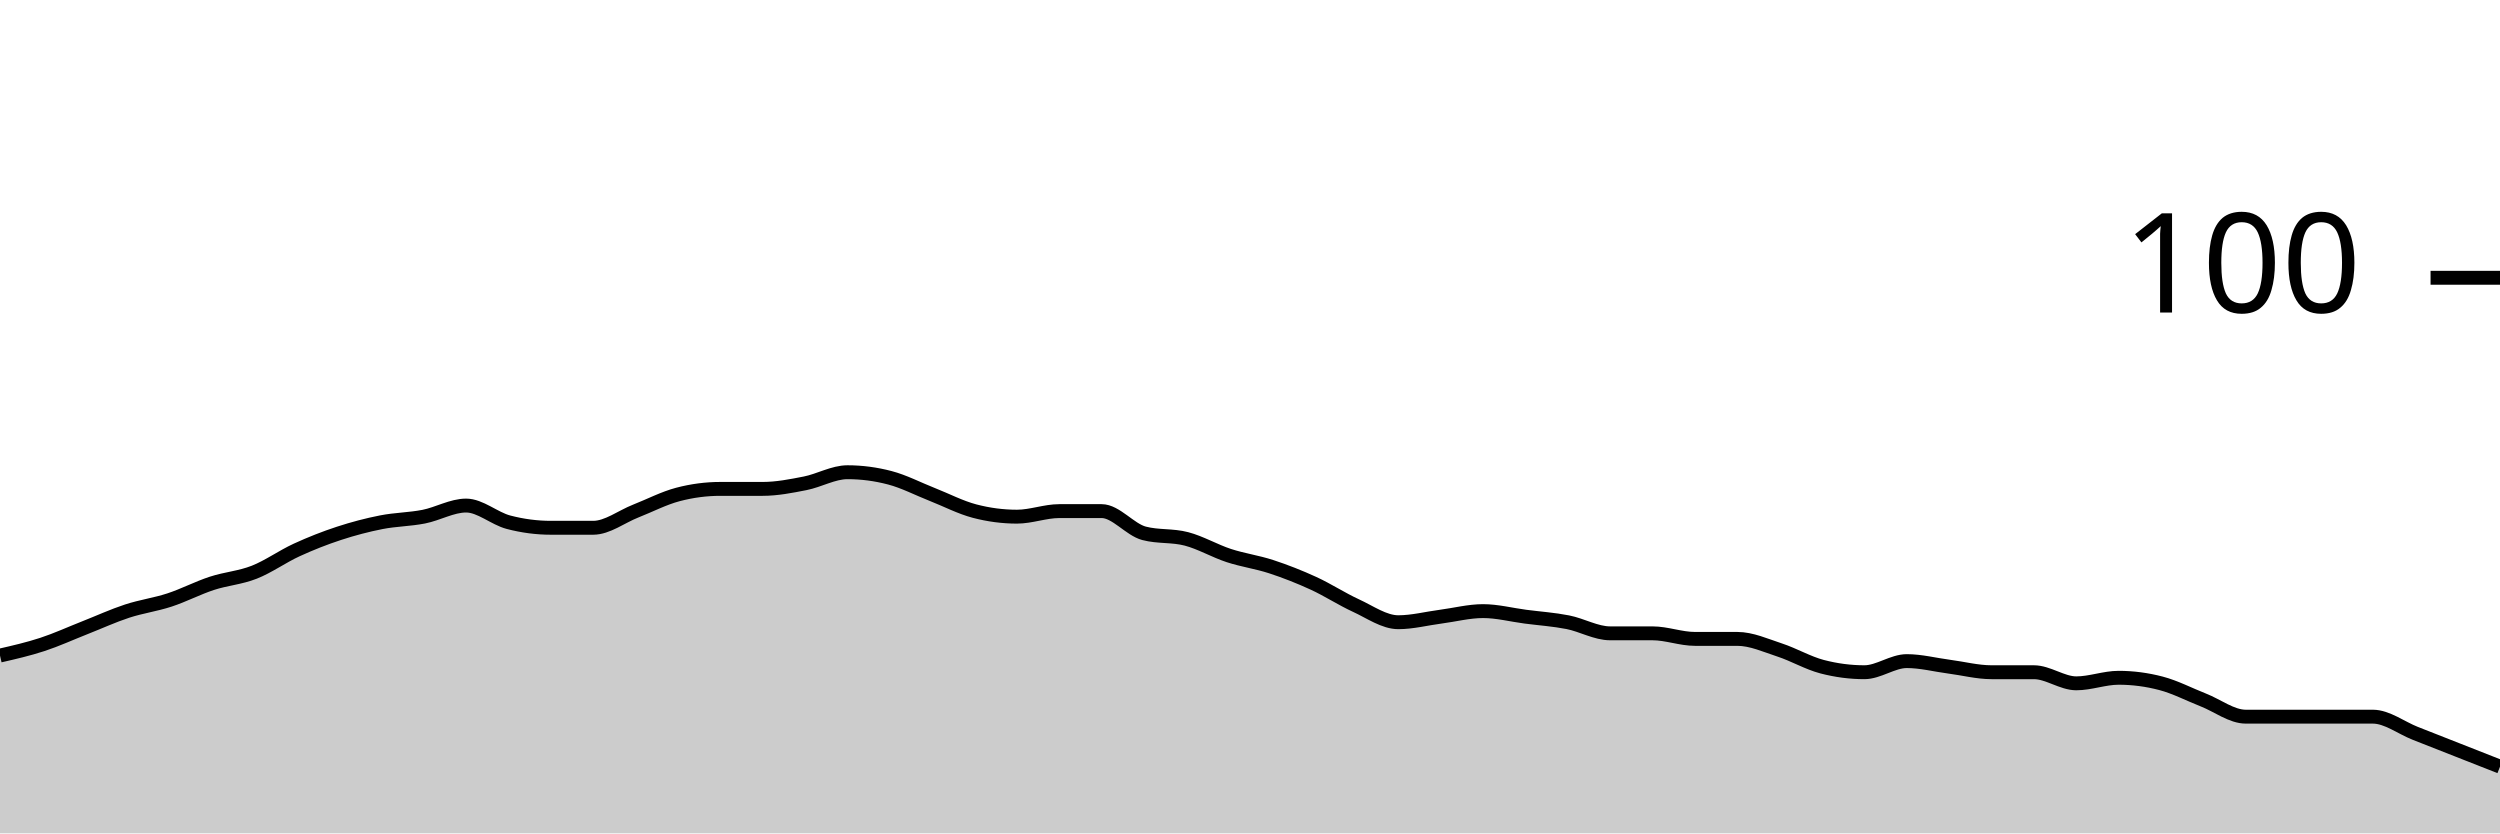
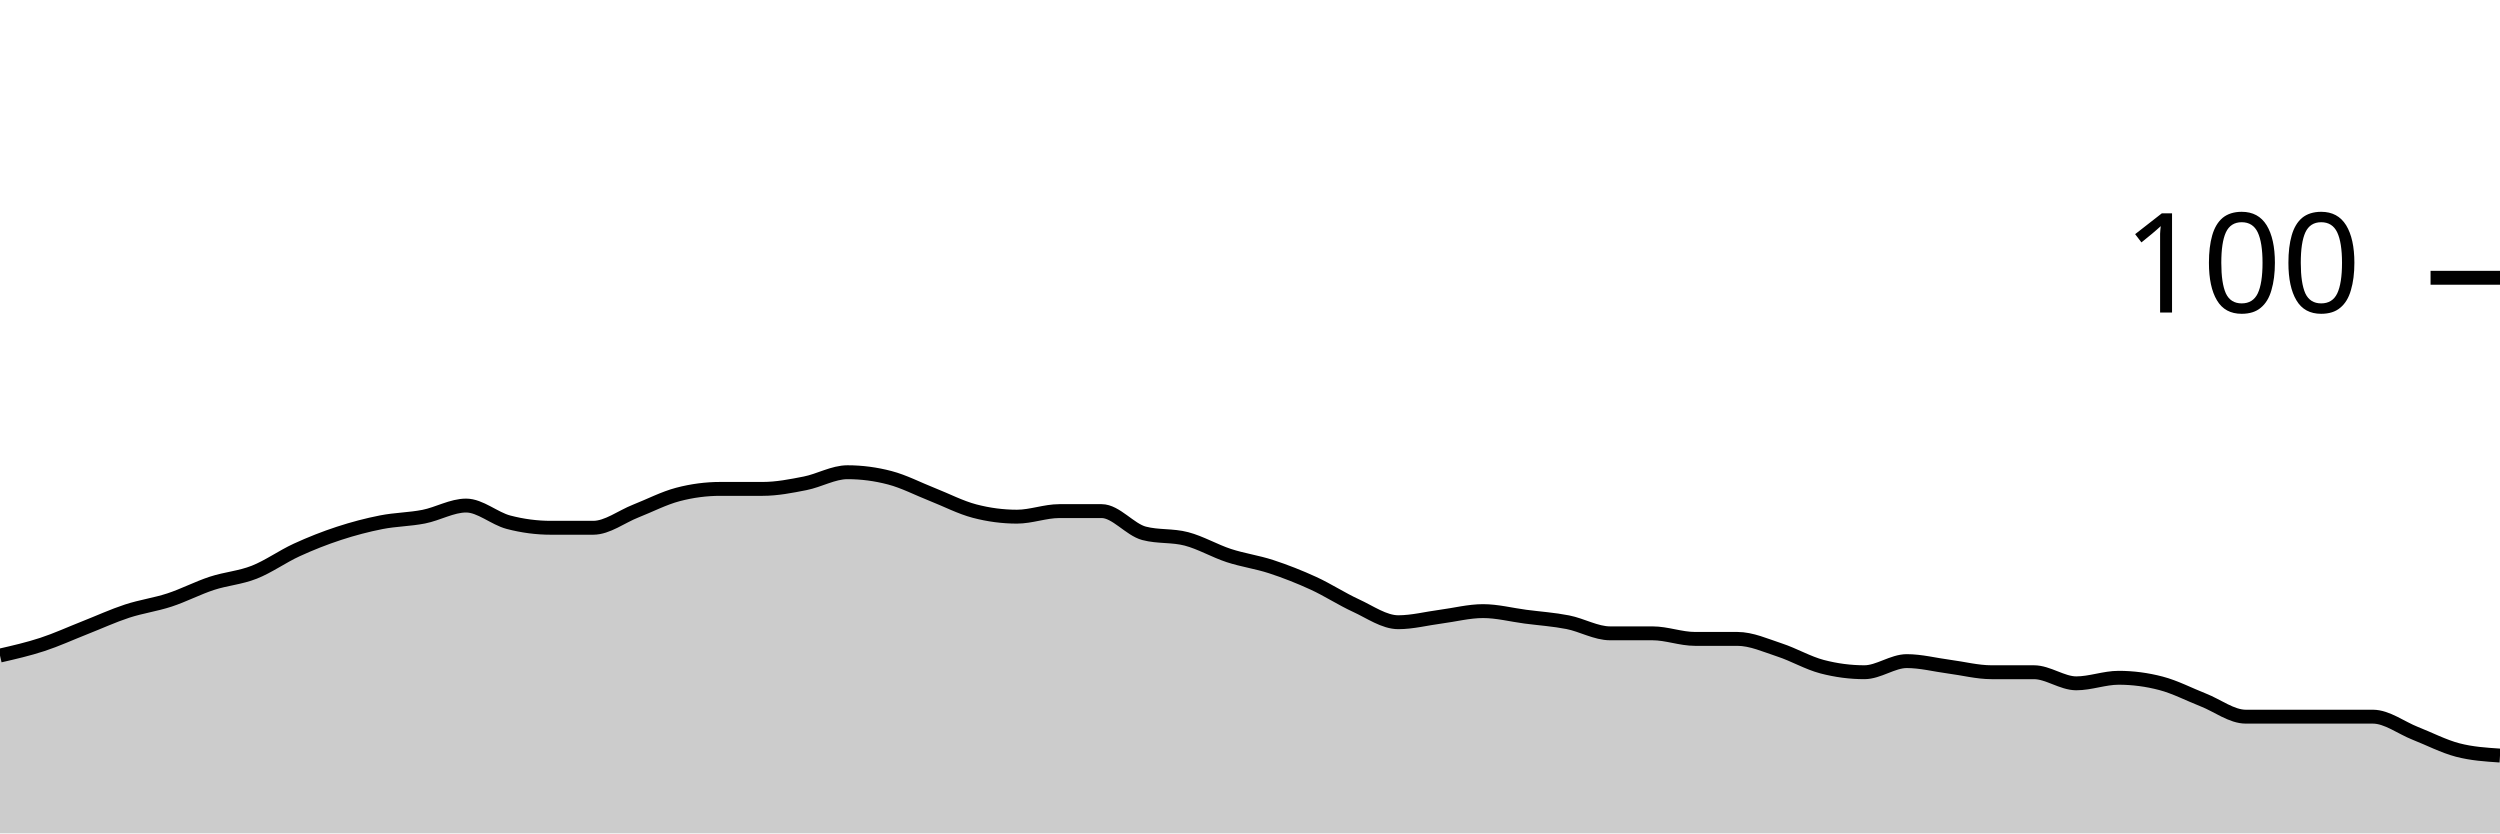
<svg xmlns="http://www.w3.org/2000/svg" viewBox="0 0 180 60">
  <g transform="translate(0,20)">
-     <path class="area" fill="rgba(0, 0, 0, 0.2)" d="M0,27.2C1.017,26.967,2.034,26.733,3.051,26.4C4.068,26.067,5.085,25.6,6.102,25.2C7.119,24.8,8.136,24.333,9.153,24C10.169,23.667,11.186,23.533,12.203,23.2C13.22,22.867,14.237,22.333,15.254,22C16.271,21.667,17.288,21.6,18.305,21.2C19.322,20.8,20.339,20.067,21.356,19.6C22.373,19.133,23.39,18.733,24.407,18.4C25.424,18.067,26.441,17.8,27.458,17.6C28.475,17.4,29.492,17.4,30.508,17.2C31.525,17,32.542,16.4,33.559,16.4C34.576,16.4,35.593,17.333,36.61,17.6C37.627,17.867,38.644,18,39.661,18C40.678,18,41.695,18,42.712,18C43.729,18,44.746,17.2,45.763,16.8C46.78,16.4,47.797,15.867,48.814,15.6C49.831,15.333,50.847,15.2,51.864,15.2C52.881,15.2,53.898,15.2,54.915,15.2C55.932,15.2,56.949,15,57.966,14.8C58.983,14.6,60,14,61.017,14C62.034,14,63.051,14.133,64.068,14.4C65.085,14.667,66.102,15.2,67.119,15.6C68.136,16,69.153,16.533,70.169,16.8C71.186,17.067,72.203,17.2,73.22,17.2C74.237,17.2,75.254,16.8,76.271,16.8C77.288,16.8,78.305,16.8,79.322,16.8C80.339,16.8,81.356,18.133,82.373,18.4C83.39,18.667,84.407,18.533,85.424,18.8C86.441,19.067,87.458,19.667,88.475,20C89.492,20.333,90.508,20.467,91.525,20.8C92.542,21.133,93.559,21.533,94.576,22C95.593,22.467,96.61,23.133,97.627,23.6C98.644,24.067,99.661,24.8,100.678,24.8C101.695,24.8,102.712,24.533,103.729,24.4C104.746,24.267,105.763,24,106.78,24C107.797,24,108.814,24.267,109.831,24.4C110.847,24.533,111.864,24.6,112.881,24.8C113.898,25,114.915,25.6,115.932,25.6C116.949,25.6,117.966,25.6,118.983,25.6C120,25.6,121.017,26,122.034,26C123.051,26,124.068,26,125.085,26C126.102,26,127.119,26.467,128.136,26.8C129.153,27.133,130.169,27.733,131.186,28C132.203,28.267,133.22,28.4,134.237,28.4C135.254,28.4,136.271,27.6,137.288,27.6C138.305,27.6,139.322,27.867,140.339,28C141.356,28.133,142.373,28.4,143.39,28.4C144.407,28.4,145.424,28.4,146.441,28.4C147.458,28.4,148.475,29.2,149.492,29.2C150.508,29.2,151.525,28.8,152.542,28.8C153.559,28.8,154.576,28.933,155.593,29.2C156.61,29.467,157.627,30,158.644,30.4C159.661,30.8,160.678,31.6,161.695,31.6C162.712,31.6,163.729,31.6,164.746,31.6C165.763,31.6,166.78,31.6,167.797,31.6C168.814,31.6,169.831,31.6,170.847,31.6C171.864,31.6,172.881,32.4,173.898,32.8C174.915,33.2,175.932,33.6,176.949,34C177.966,34.4,178.983,34.8,180,35.2L180,40C178.983,40,177.966,40,176.949,40C175.932,40,174.915,40,173.898,40C172.881,40,171.864,40,170.847,40C169.831,40,168.814,40,167.797,40C166.78,40,165.763,40,164.746,40C163.729,40,162.712,40,161.695,40C160.678,40,159.661,40,158.644,40C157.627,40,156.61,40,155.593,40C154.576,40,153.559,40,152.542,40C151.525,40,150.508,40,149.492,40C148.475,40,147.458,40,146.441,40C145.424,40,144.407,40,143.39,40C142.373,40,141.356,40,140.339,40C139.322,40,138.305,40,137.288,40C136.271,40,135.254,40,134.237,40C133.22,40,132.203,40,131.186,40C130.169,40,129.153,40,128.136,40C127.119,40,126.102,40,125.085,40C124.068,40,123.051,40,122.034,40C121.017,40,120,40,118.983,40C117.966,40,116.949,40,115.932,40C114.915,40,113.898,40,112.881,40C111.864,40,110.847,40,109.831,40C108.814,40,107.797,40,106.78,40C105.763,40,104.746,40,103.729,40C102.712,40,101.695,40,100.678,40C99.661,40,98.644,40,97.627,40C96.61,40,95.593,40,94.576,40C93.559,40,92.542,40,91.525,40C90.508,40,89.492,40,88.475,40C87.458,40,86.441,40,85.424,40C84.407,40,83.39,40,82.373,40C81.356,40,80.339,40,79.322,40C78.305,40,77.288,40,76.271,40C75.254,40,74.237,40,73.22,40C72.203,40,71.186,40,70.169,40C69.153,40,68.136,40,67.119,40C66.102,40,65.085,40,64.068,40C63.051,40,62.034,40,61.017,40C60,40,58.983,40,57.966,40C56.949,40,55.932,40,54.915,40C53.898,40,52.881,40,51.864,40C50.847,40,49.831,40,48.814,40C47.797,40,46.78,40,45.763,40C44.746,40,43.729,40,42.712,40C41.695,40,40.678,40,39.661,40C38.644,40,37.627,40,36.61,40C35.593,40,34.576,40,33.559,40C32.542,40,31.525,40,30.508,40C29.492,40,28.475,40,27.458,40C26.441,40,25.424,40,24.407,40C23.39,40,22.373,40,21.356,40C20.339,40,19.322,40,18.305,40C17.288,40,16.271,40,15.254,40C14.237,40,13.22,40,12.203,40C11.186,40,10.169,40,9.153,40C8.136,40,7.119,40,6.102,40C5.085,40,4.068,40,3.051,40C2.034,40,1.017,40,0,40Z" />
-     <path class="line" stroke="black" fill="none" d="M0,27.2C1.017,26.967,2.034,26.733,3.051,26.4C4.068,26.067,5.085,25.6,6.102,25.2C7.119,24.8,8.136,24.333,9.153,24C10.169,23.667,11.186,23.533,12.203,23.2C13.22,22.867,14.237,22.333,15.254,22C16.271,21.667,17.288,21.6,18.305,21.2C19.322,20.8,20.339,20.067,21.356,19.6C22.373,19.133,23.39,18.733,24.407,18.4C25.424,18.067,26.441,17.8,27.458,17.6C28.475,17.4,29.492,17.4,30.508,17.2C31.525,17,32.542,16.4,33.559,16.4C34.576,16.4,35.593,17.333,36.61,17.6C37.627,17.867,38.644,18,39.661,18C40.678,18,41.695,18,42.712,18C43.729,18,44.746,17.2,45.763,16.8C46.78,16.4,47.797,15.867,48.814,15.6C49.831,15.333,50.847,15.2,51.864,15.2C52.881,15.2,53.898,15.2,54.915,15.2C55.932,15.2,56.949,15,57.966,14.8C58.983,14.6,60,14,61.017,14C62.034,14,63.051,14.133,64.068,14.4C65.085,14.667,66.102,15.2,67.119,15.6C68.136,16,69.153,16.533,70.169,16.8C71.186,17.067,72.203,17.2,73.22,17.2C74.237,17.2,75.254,16.8,76.271,16.8C77.288,16.8,78.305,16.8,79.322,16.8C80.339,16.8,81.356,18.133,82.373,18.4C83.39,18.667,84.407,18.533,85.424,18.8C86.441,19.067,87.458,19.667,88.475,20C89.492,20.333,90.508,20.467,91.525,20.8C92.542,21.133,93.559,21.533,94.576,22C95.593,22.467,96.61,23.133,97.627,23.6C98.644,24.067,99.661,24.8,100.678,24.8C101.695,24.8,102.712,24.533,103.729,24.4C104.746,24.267,105.763,24,106.78,24C107.797,24,108.814,24.267,109.831,24.4C110.847,24.533,111.864,24.6,112.881,24.8C113.898,25,114.915,25.6,115.932,25.6C116.949,25.6,117.966,25.6,118.983,25.6C120,25.6,121.017,26,122.034,26C123.051,26,124.068,26,125.085,26C126.102,26,127.119,26.467,128.136,26.8C129.153,27.133,130.169,27.733,131.186,28C132.203,28.267,133.22,28.4,134.237,28.4C135.254,28.4,136.271,27.6,137.288,27.6C138.305,27.6,139.322,27.867,140.339,28C141.356,28.133,142.373,28.4,143.39,28.4C144.407,28.4,145.424,28.4,146.441,28.4C147.458,28.4,148.475,29.2,149.492,29.2C150.508,29.2,151.525,28.8,152.542,28.8C153.559,28.8,154.576,28.933,155.593,29.2C156.61,29.467,157.627,30,158.644,30.4C159.661,30.8,160.678,31.6,161.695,31.6C162.712,31.6,163.729,31.6,164.746,31.6C165.763,31.6,166.78,31.6,167.797,31.6C168.814,31.6,169.831,31.6,170.847,31.6C171.864,31.6,172.881,32.4,173.898,32.8C174.915,33.2,175.932,33.6,176.949,34C177.966,34.4,178.983,34.8,180,35.2" />
+     <path class="area" fill="rgba(0, 0, 0, 0.2)" d="M0,27.2C1.017,26.967,2.034,26.733,3.051,26.4C4.068,26.067,5.085,25.6,6.102,25.2C7.119,24.8,8.136,24.333,9.153,24C10.169,23.667,11.186,23.533,12.203,23.2C13.22,22.867,14.237,22.333,15.254,22C16.271,21.667,17.288,21.6,18.305,21.2C19.322,20.8,20.339,20.067,21.356,19.6C22.373,19.133,23.39,18.733,24.407,18.4C25.424,18.067,26.441,17.8,27.458,17.6C28.475,17.4,29.492,17.4,30.508,17.2C31.525,17,32.542,16.4,33.559,16.4C34.576,16.4,35.593,17.333,36.61,17.6C37.627,17.867,38.644,18,39.661,18C40.678,18,41.695,18,42.712,18C43.729,18,44.746,17.2,45.763,16.8C46.78,16.4,47.797,15.867,48.814,15.6C49.831,15.333,50.847,15.2,51.864,15.2C52.881,15.2,53.898,15.2,54.915,15.2C55.932,15.2,56.949,15,57.966,14.8C58.983,14.6,60,14,61.017,14C62.034,14,63.051,14.133,64.068,14.4C65.085,14.667,66.102,15.2,67.119,15.6C68.136,16,69.153,16.533,70.169,16.8C71.186,17.067,72.203,17.2,73.22,17.2C74.237,17.2,75.254,16.8,76.271,16.8C77.288,16.8,78.305,16.8,79.322,16.8C80.339,16.8,81.356,18.133,82.373,18.4C83.39,18.667,84.407,18.533,85.424,18.8C86.441,19.067,87.458,19.667,88.475,20C89.492,20.333,90.508,20.467,91.525,20.8C92.542,21.133,93.559,21.533,94.576,22C95.593,22.467,96.61,23.133,97.627,23.6C98.644,24.067,99.661,24.8,100.678,24.8C101.695,24.8,102.712,24.533,103.729,24.4C104.746,24.267,105.763,24,106.78,24C107.797,24,108.814,24.267,109.831,24.4C110.847,24.533,111.864,24.6,112.881,24.8C113.898,25,114.915,25.6,115.932,25.6C116.949,25.6,117.966,25.6,118.983,25.6C120,25.6,121.017,26,122.034,26C123.051,26,124.068,26,125.085,26C126.102,26,127.119,26.467,128.136,26.8C129.153,27.133,130.169,27.733,131.186,28C132.203,28.267,133.22,28.4,134.237,28.4C135.254,28.4,136.271,27.6,137.288,27.6C138.305,27.6,139.322,27.867,140.339,28C141.356,28.133,142.373,28.4,143.39,28.4C144.407,28.4,145.424,28.4,146.441,28.4C147.458,28.4,148.475,29.2,149.492,29.2C150.508,29.2,151.525,28.8,152.542,28.8C153.559,28.8,154.576,28.933,155.593,29.2C156.61,29.467,157.627,30,158.644,30.4C159.661,30.8,160.678,31.6,161.695,31.6C162.712,31.6,163.729,31.6,164.746,31.6C165.763,31.6,166.78,31.6,167.797,31.6C168.814,31.6,169.831,31.6,170.847,31.6C171.864,31.6,172.881,32.4,173.898,32.8C174.915,33.2,175.932,33.733,176.949,34C177.966,34.267,178.983,34.333,180,34.4L180,40C178.983,40,177.966,40,176.949,40C175.932,40,174.915,40,173.898,40C172.881,40,171.864,40,170.847,40C169.831,40,168.814,40,167.797,40C166.78,40,165.763,40,164.746,40C163.729,40,162.712,40,161.695,40C160.678,40,159.661,40,158.644,40C157.627,40,156.61,40,155.593,40C154.576,40,153.559,40,152.542,40C151.525,40,150.508,40,149.492,40C148.475,40,147.458,40,146.441,40C145.424,40,144.407,40,143.39,40C142.373,40,141.356,40,140.339,40C139.322,40,138.305,40,137.288,40C136.271,40,135.254,40,134.237,40C133.22,40,132.203,40,131.186,40C130.169,40,129.153,40,128.136,40C127.119,40,126.102,40,125.085,40C124.068,40,123.051,40,122.034,40C121.017,40,120,40,118.983,40C117.966,40,116.949,40,115.932,40C114.915,40,113.898,40,112.881,40C111.864,40,110.847,40,109.831,40C108.814,40,107.797,40,106.78,40C105.763,40,104.746,40,103.729,40C102.712,40,101.695,40,100.678,40C99.661,40,98.644,40,97.627,40C96.61,40,95.593,40,94.576,40C93.559,40,92.542,40,91.525,40C90.508,40,89.492,40,88.475,40C87.458,40,86.441,40,85.424,40C84.407,40,83.39,40,82.373,40C81.356,40,80.339,40,79.322,40C78.305,40,77.288,40,76.271,40C75.254,40,74.237,40,73.22,40C72.203,40,71.186,40,70.169,40C69.153,40,68.136,40,67.119,40C66.102,40,65.085,40,64.068,40C63.051,40,62.034,40,61.017,40C60,40,58.983,40,57.966,40C56.949,40,55.932,40,54.915,40C53.898,40,52.881,40,51.864,40C50.847,40,49.831,40,48.814,40C47.797,40,46.78,40,45.763,40C44.746,40,43.729,40,42.712,40C41.695,40,40.678,40,39.661,40C38.644,40,37.627,40,36.61,40C35.593,40,34.576,40,33.559,40C32.542,40,31.525,40,30.508,40C29.492,40,28.475,40,27.458,40C26.441,40,25.424,40,24.407,40C23.39,40,22.373,40,21.356,40C20.339,40,19.322,40,18.305,40C17.288,40,16.271,40,15.254,40C14.237,40,13.22,40,12.203,40C11.186,40,10.169,40,9.153,40C8.136,40,7.119,40,6.102,40C5.085,40,4.068,40,3.051,40C2.034,40,1.017,40,0,40Z" />
+     <path class="line" stroke="black" fill="none" d="M0,27.2C1.017,26.967,2.034,26.733,3.051,26.4C4.068,26.067,5.085,25.6,6.102,25.2C7.119,24.8,8.136,24.333,9.153,24C10.169,23.667,11.186,23.533,12.203,23.2C13.22,22.867,14.237,22.333,15.254,22C16.271,21.667,17.288,21.6,18.305,21.2C19.322,20.8,20.339,20.067,21.356,19.6C22.373,19.133,23.39,18.733,24.407,18.4C25.424,18.067,26.441,17.8,27.458,17.6C28.475,17.4,29.492,17.4,30.508,17.2C31.525,17,32.542,16.4,33.559,16.4C34.576,16.4,35.593,17.333,36.61,17.6C37.627,17.867,38.644,18,39.661,18C40.678,18,41.695,18,42.712,18C43.729,18,44.746,17.2,45.763,16.8C46.78,16.4,47.797,15.867,48.814,15.6C49.831,15.333,50.847,15.2,51.864,15.2C52.881,15.2,53.898,15.2,54.915,15.2C55.932,15.2,56.949,15,57.966,14.8C58.983,14.6,60,14,61.017,14C62.034,14,63.051,14.133,64.068,14.4C65.085,14.667,66.102,15.2,67.119,15.6C68.136,16,69.153,16.533,70.169,16.8C71.186,17.067,72.203,17.2,73.22,17.2C74.237,17.2,75.254,16.8,76.271,16.8C77.288,16.8,78.305,16.8,79.322,16.8C80.339,16.8,81.356,18.133,82.373,18.4C83.39,18.667,84.407,18.533,85.424,18.8C86.441,19.067,87.458,19.667,88.475,20C89.492,20.333,90.508,20.467,91.525,20.8C92.542,21.133,93.559,21.533,94.576,22C95.593,22.467,96.61,23.133,97.627,23.6C98.644,24.067,99.661,24.8,100.678,24.8C101.695,24.8,102.712,24.533,103.729,24.4C104.746,24.267,105.763,24,106.78,24C107.797,24,108.814,24.267,109.831,24.4C110.847,24.533,111.864,24.6,112.881,24.8C113.898,25,114.915,25.6,115.932,25.6C116.949,25.6,117.966,25.6,118.983,25.6C120,25.6,121.017,26,122.034,26C123.051,26,124.068,26,125.085,26C126.102,26,127.119,26.467,128.136,26.8C129.153,27.133,130.169,27.733,131.186,28C132.203,28.267,133.22,28.4,134.237,28.4C135.254,28.4,136.271,27.6,137.288,27.6C138.305,27.6,139.322,27.867,140.339,28C141.356,28.133,142.373,28.4,143.39,28.4C144.407,28.4,145.424,28.4,146.441,28.4C147.458,28.4,148.475,29.2,149.492,29.2C150.508,29.2,151.525,28.8,152.542,28.8C153.559,28.8,154.576,28.933,155.593,29.2C156.61,29.467,157.627,30,158.644,30.4C159.661,30.8,160.678,31.6,161.695,31.6C162.712,31.6,163.729,31.6,164.746,31.6C165.763,31.6,166.78,31.6,167.797,31.6C168.814,31.6,169.831,31.6,170.847,31.6C171.864,31.6,172.881,32.4,173.898,32.8C174.915,33.2,175.932,33.733,176.949,34C177.966,34.267,178.983,34.333,180,34.4" />
    <path class="axis-ceiling" stroke-width="1" stroke="black" fill="none" d="M175,0L180,0" />
    <text class="axis-ceiling-label" font-family="sans-serif" text-anchor="end" font-size="10px" x="170" y="2.5">100</text>
  </g>
</svg>
